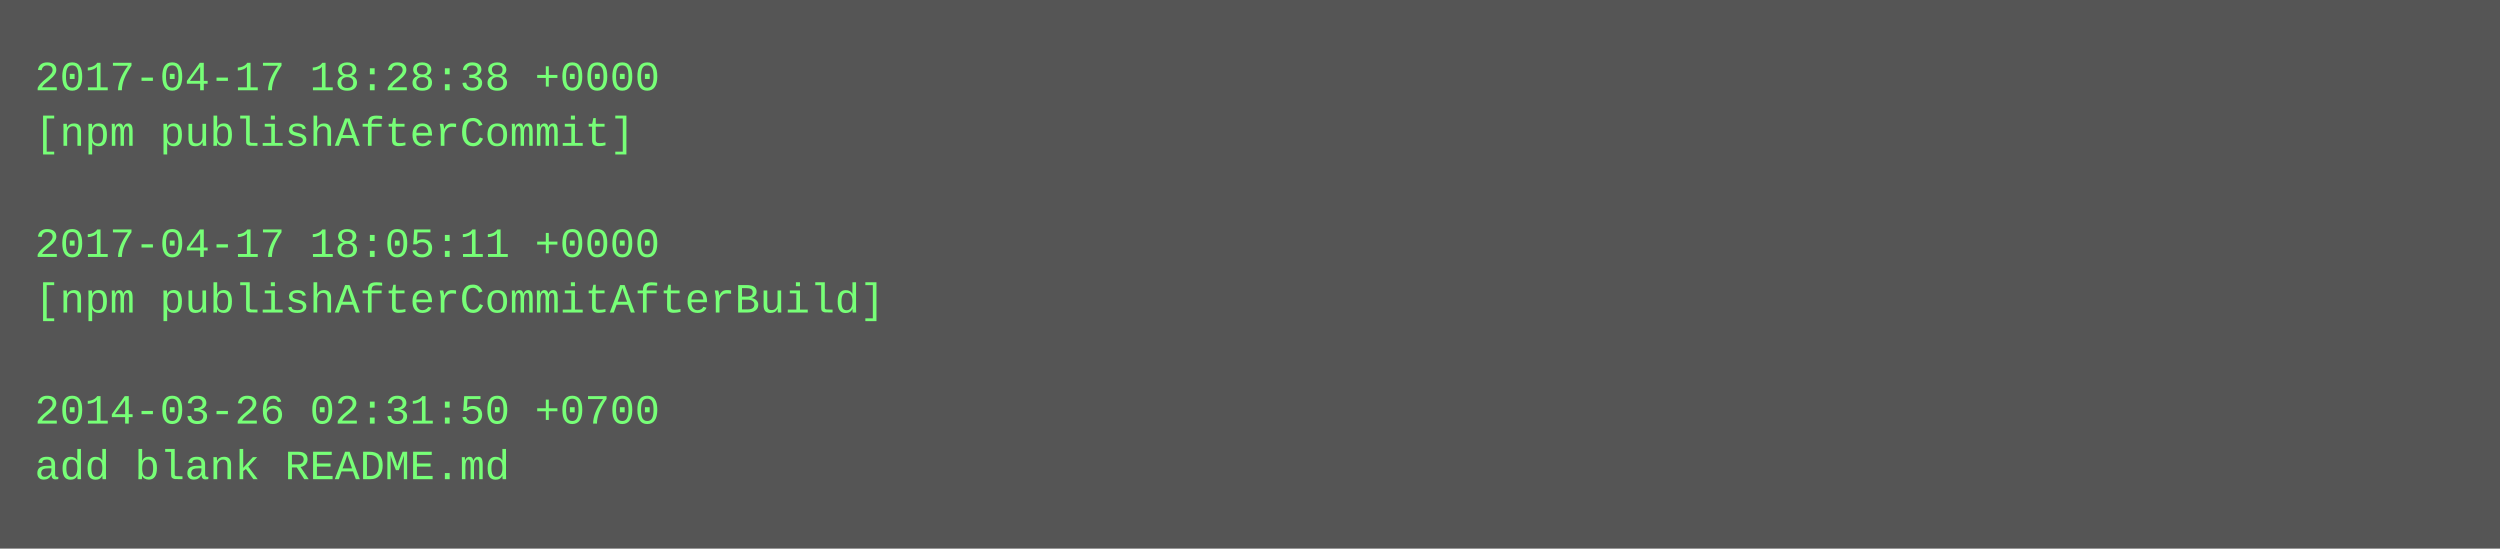
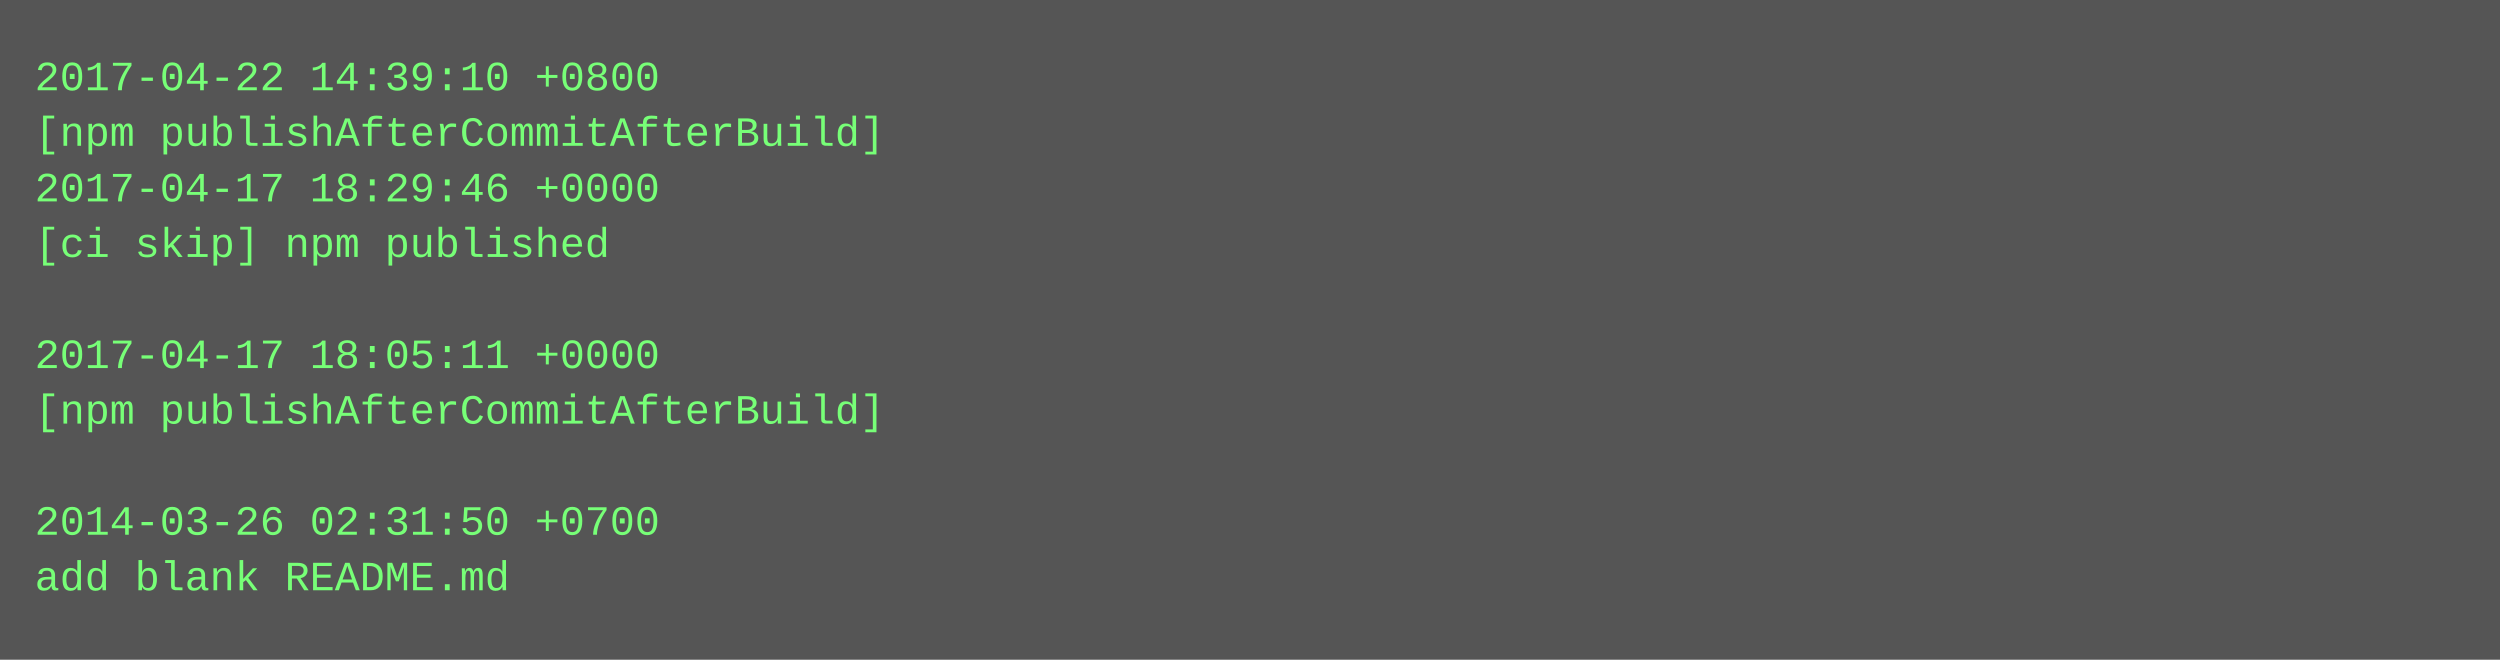
- <svg xmlns="http://www.w3.org/2000/svg" height="158" width="720">
-   <rect height="158" fill="#555" width="720" />
+ <svg xmlns="http://www.w3.org/2000/svg" height="190" width="720">
+   <rect height="190" fill="#555" width="720" />
  <text fill="#7f7" font-family="Courier New" font-size="12" xml:space="preserve">
-     <tspan x="10" y="26">2017-04-17 18:28:38 +0000</tspan>
-     <tspan x="10" y="42">[npm publishAfterCommit]</tspan>
-     <tspan x="10" y="58" />
-     <tspan x="10" y="74">2017-04-17 18:05:11 +0000</tspan>
-     <tspan x="10" y="90">[npm publishAfterCommitAfterBuild]</tspan>
-     <tspan x="10" y="106" />
-     <tspan x="10" y="122">2014-03-26 02:31:50 +0700</tspan>
-     <tspan x="10" y="138">add blank README.md</tspan>
+     <tspan x="10" y="26">2017-04-22 14:39:10 +0800</tspan>
+     <tspan x="10" y="42">[npm publishAfterCommitAfterBuild]</tspan>
+     <tspan x="10" y="58">2017-04-17 18:29:46 +0000</tspan>
+     <tspan x="10" y="74">[ci skip] npm published</tspan>
+     <tspan x="10" y="90" />
+     <tspan x="10" y="106">2017-04-17 18:05:11 +0000</tspan>
+     <tspan x="10" y="122">[npm publishAfterCommitAfterBuild]</tspan>
+     <tspan x="10" y="138" />
+     <tspan x="10" y="154">2014-03-26 02:31:50 +0700</tspan>
+     <tspan x="10" y="170">add blank README.md</tspan>
  </text>
</svg>
